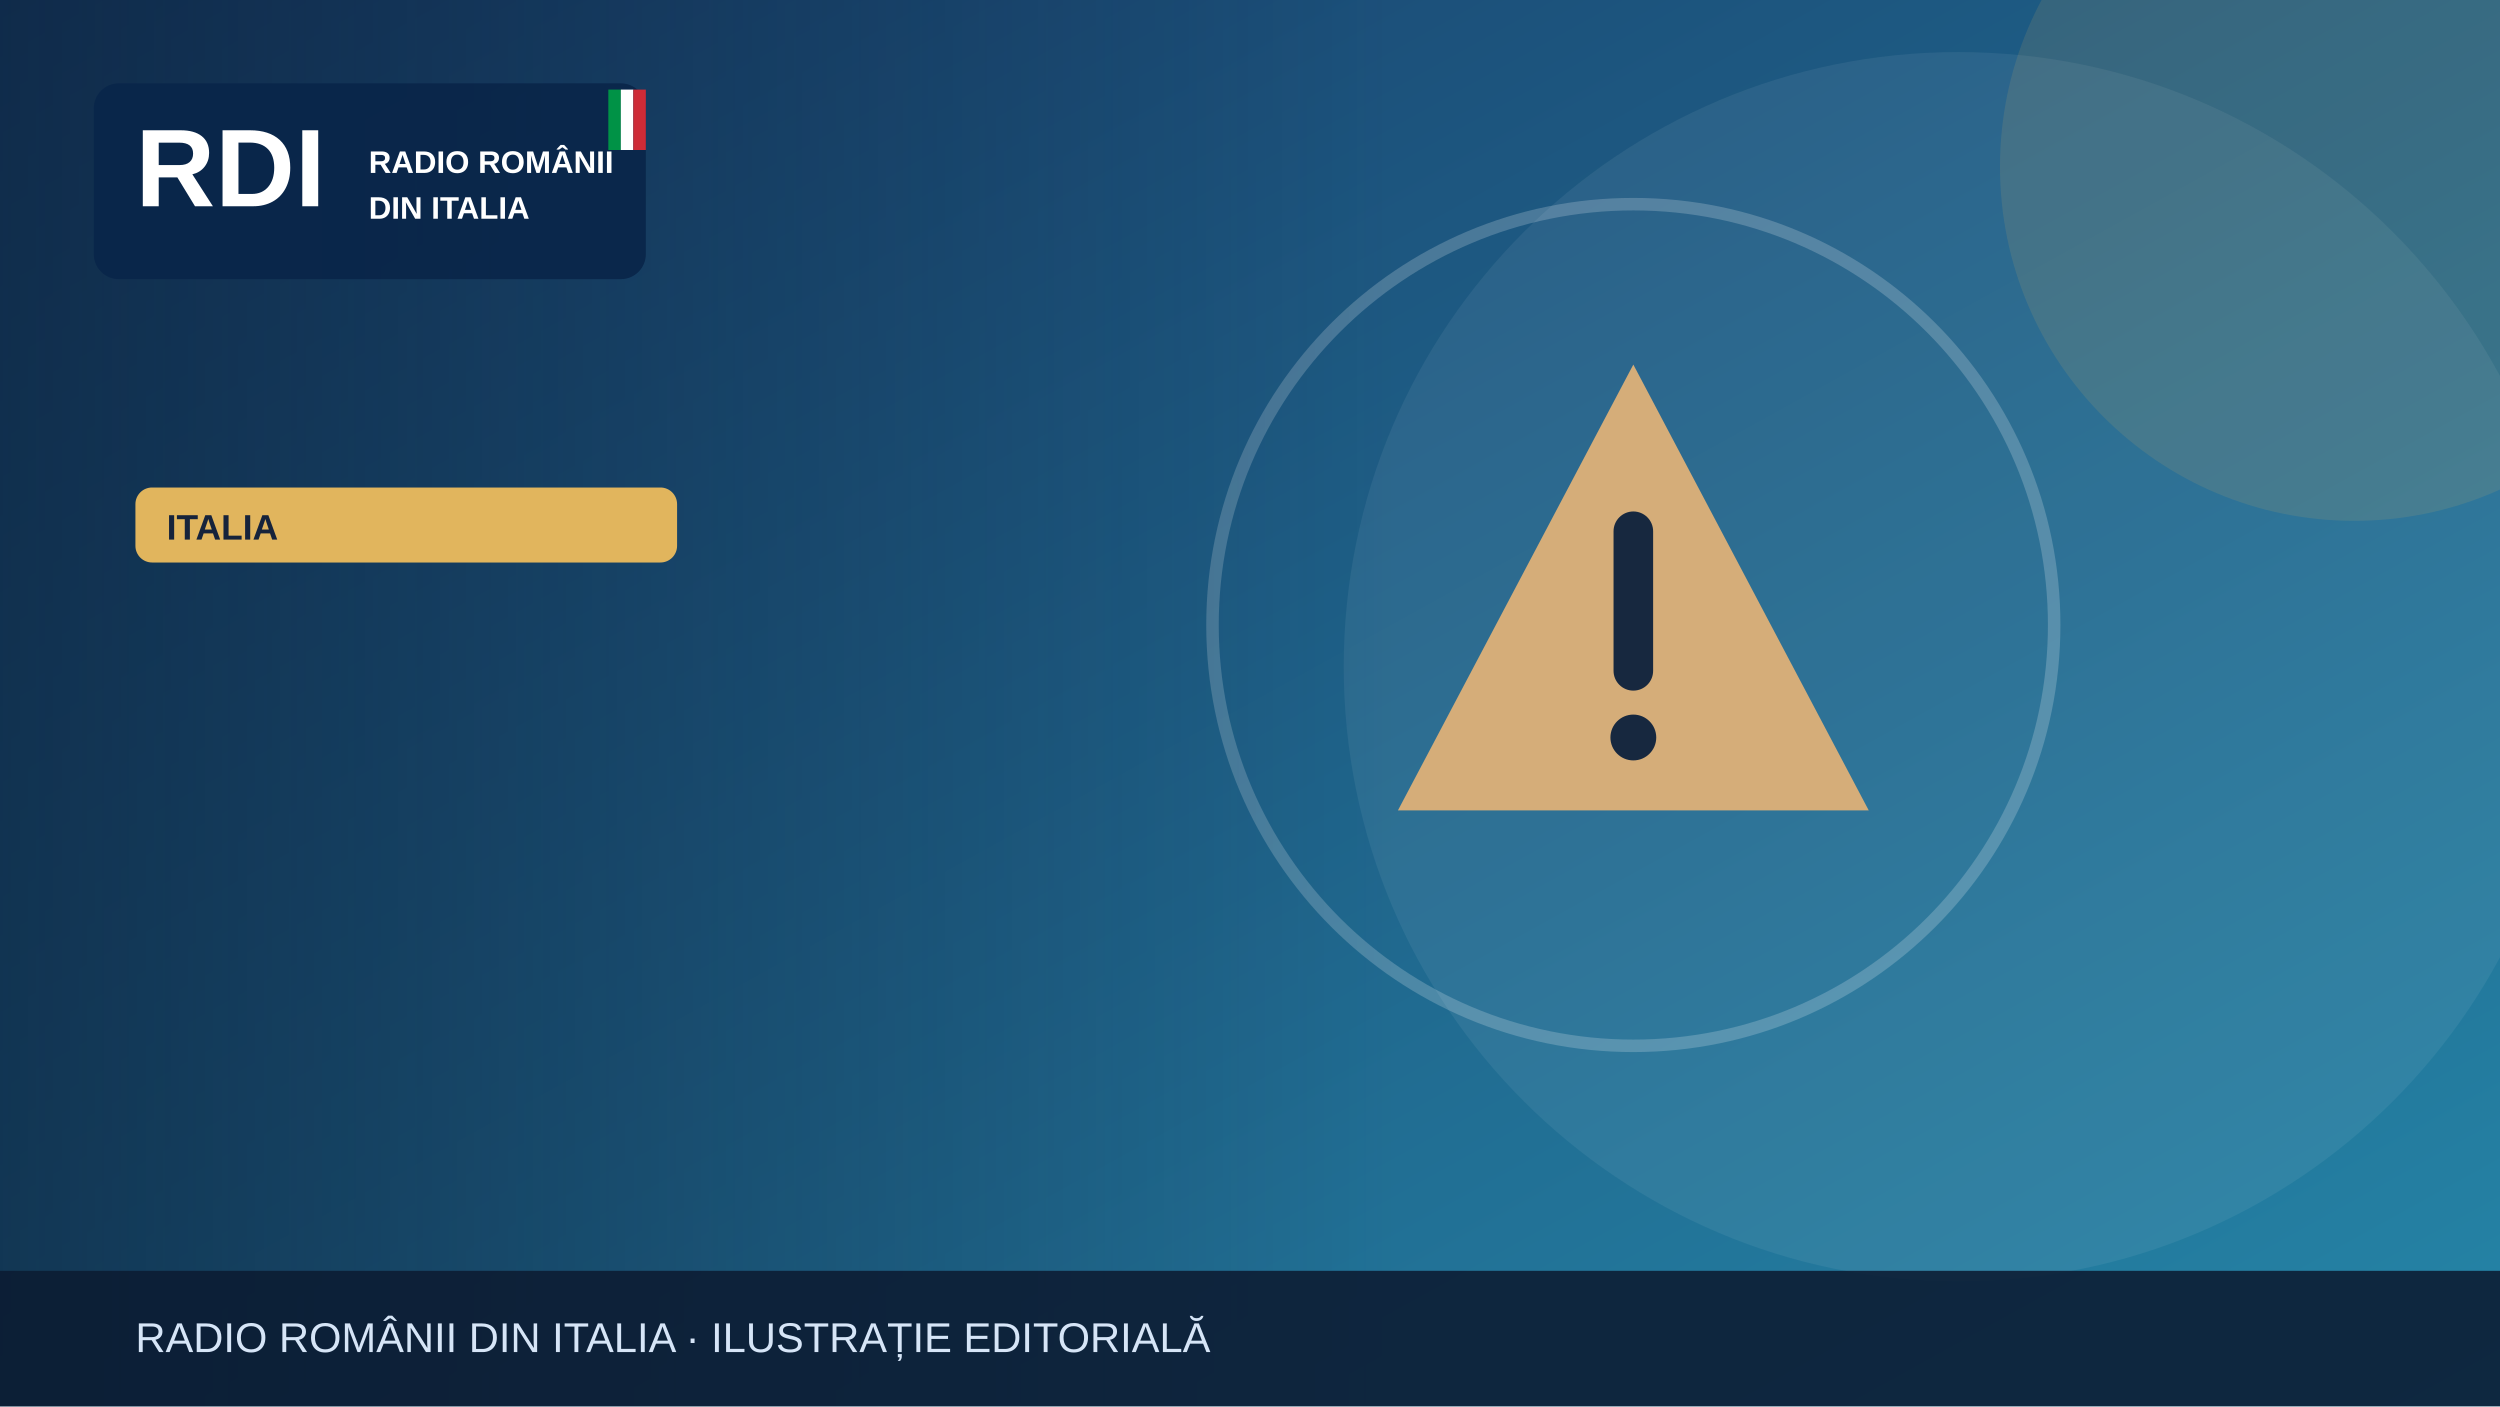
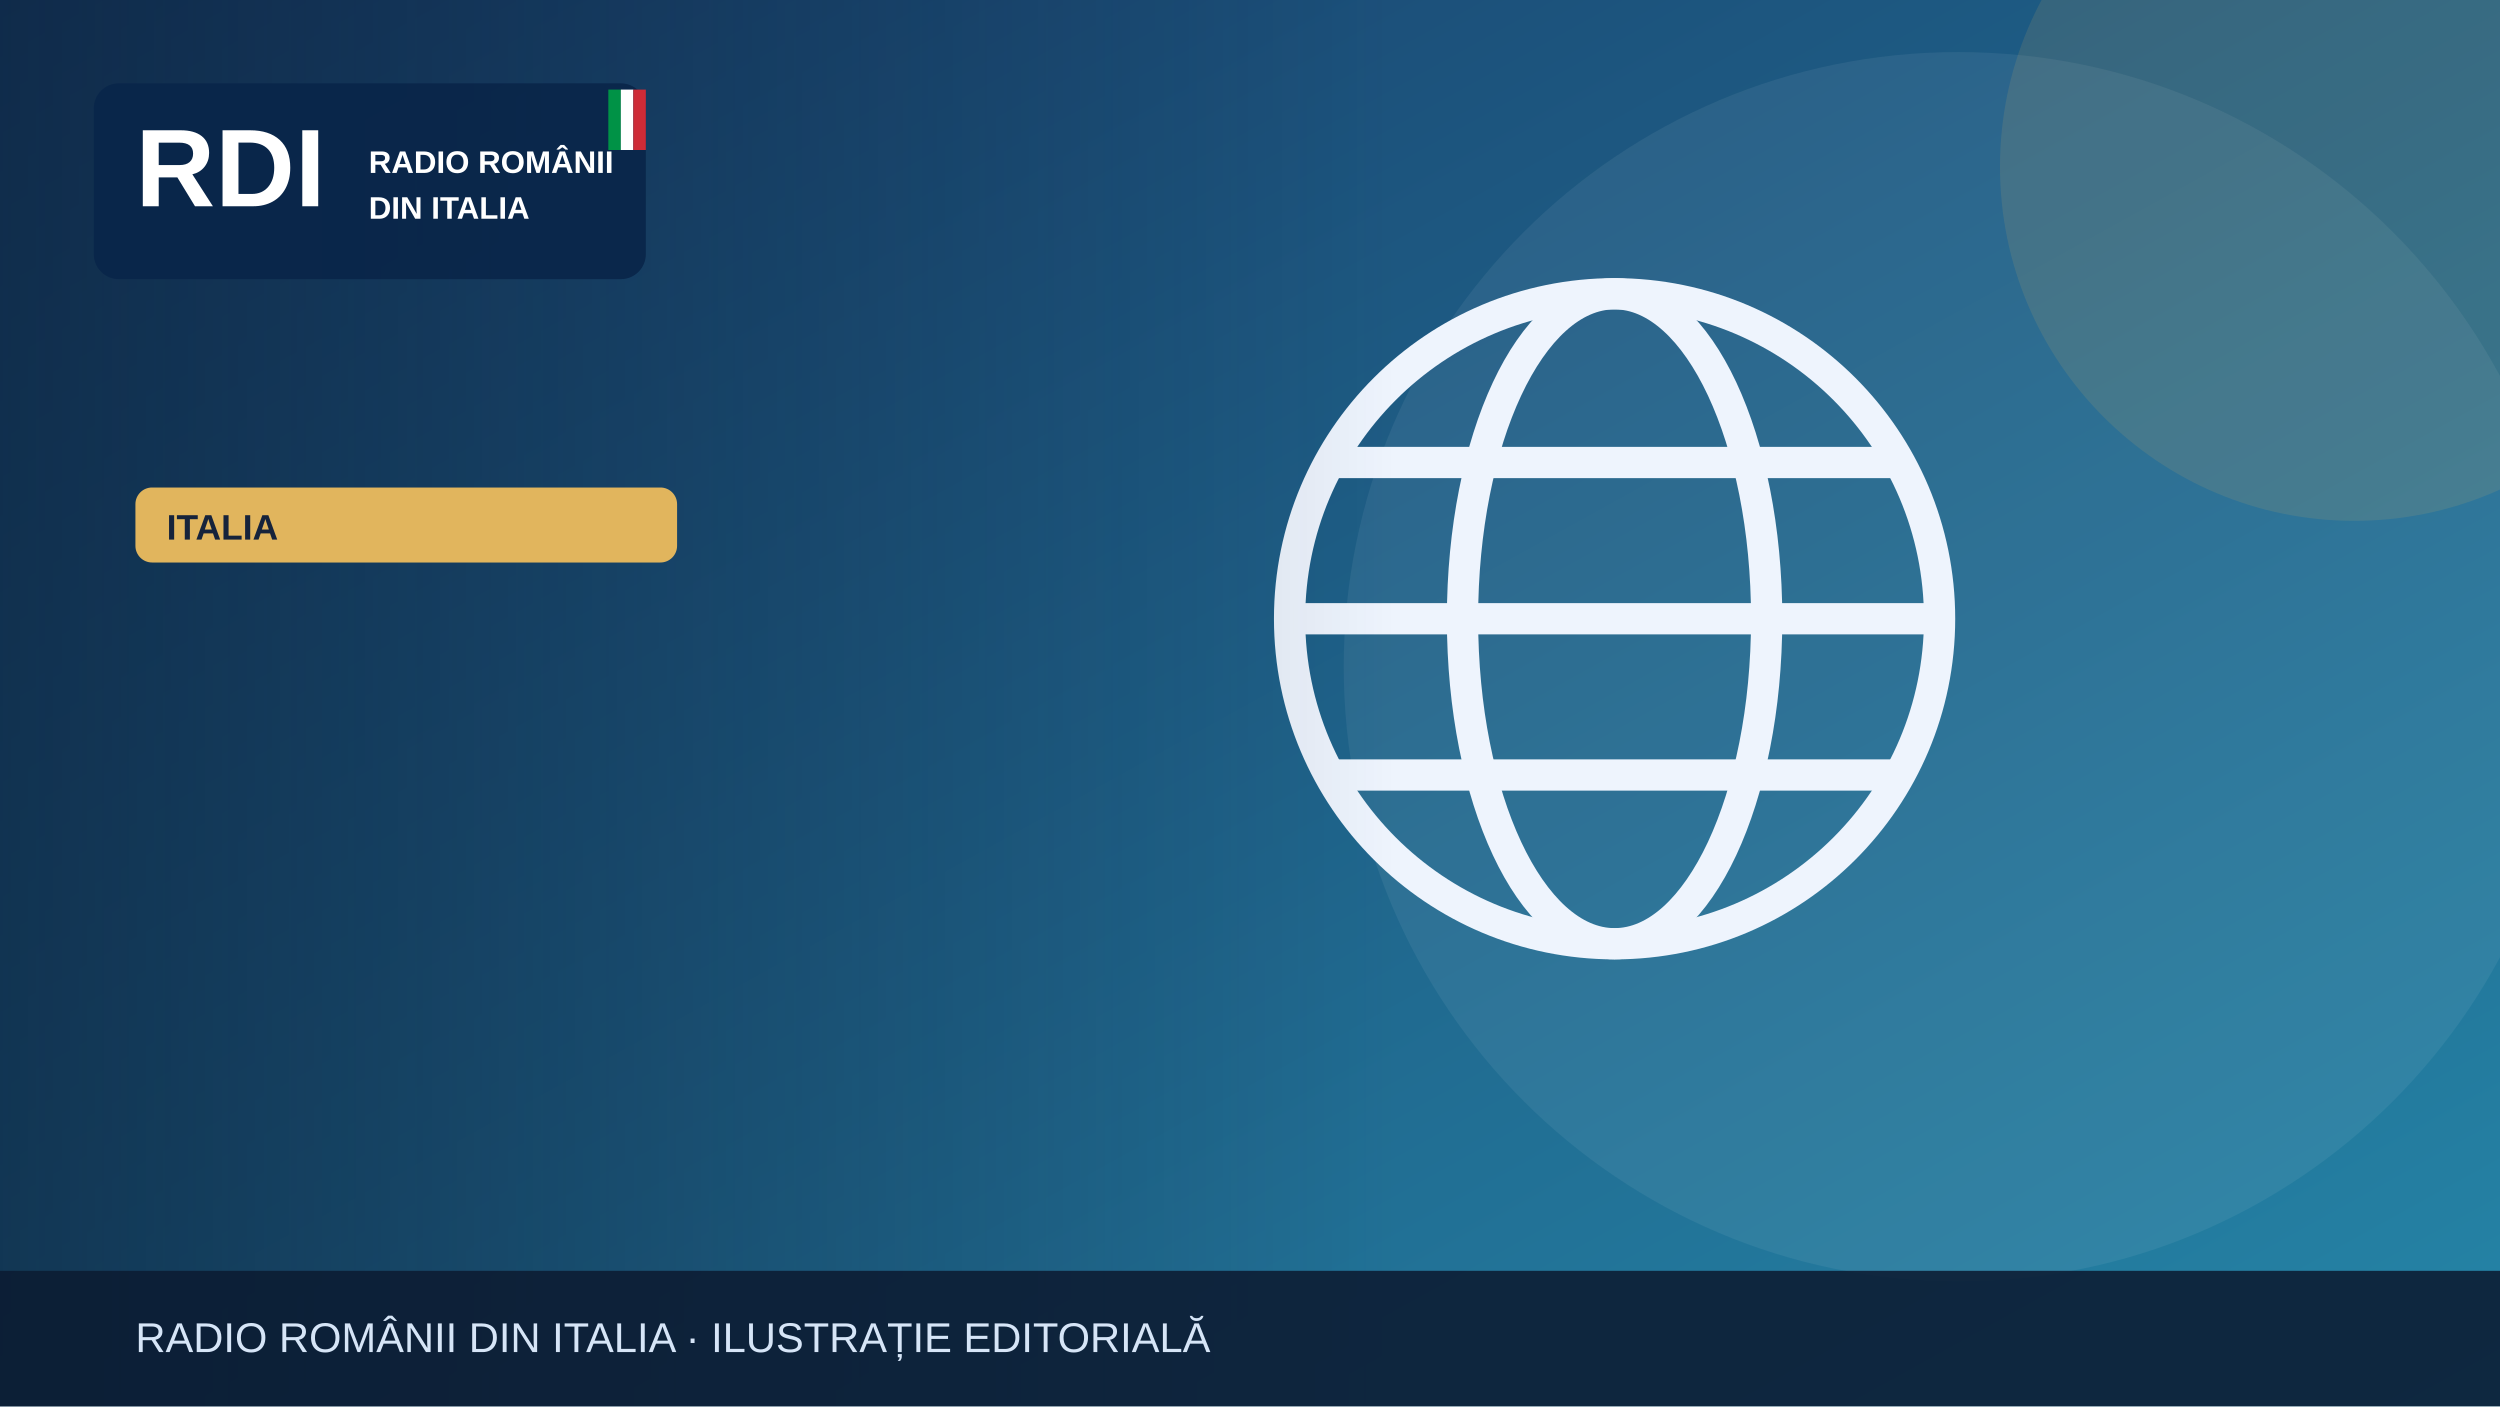
<svg xmlns="http://www.w3.org/2000/svg" width="1200" height="675" viewBox="0 0 1200 675" role="img" aria-label="Illustrazione editoriale RDI">
  <defs>
    <linearGradient id="bg" x2="1" y2="1">
      <stop stop-color="#183c69" />
      <stop offset="1" stop-color="#2585a7" />
    </linearGradient>
    <linearGradient id="shade">
      <stop stop-color="#0b223a" stop-opacity=".65" />
      <stop offset="1" stop-color="#0b223a" stop-opacity="0" />
    </linearGradient>
  </defs>
  <rect width="1200" height="675" fill="url(#bg)" />
  <circle cx="940" cy="320" r="295" fill="#fff" opacity=".065" />
  <circle cx="1130" cy="80" r="170" fill="#e1b55d" opacity=".13" />
  <g>
-     <g transform="translate(784 300)">
-       <path d="M0-125 113 89H-113Z" fill="#d5ad79" />
-       <path d="M0-45v67" stroke="#17283f" stroke-width="19" stroke-linecap="round" />
-       <circle cy="54" r="11" fill="#17283f" />
+     <g fill="none" stroke="#eef4fd" stroke-width="15">
+       <circle cx="775" cy="297" r="156" />
+       <ellipse cx="775" cy="297" rx="73" ry="156" />
+       <path d="M621 297h308m-290-75h272m-272 150h272" />
    </g>
-     <circle cx="784" cy="300" r="202" fill="none" stroke="#fff" stroke-opacity=".2" stroke-width="6" />
  </g>
  <rect x="0" y="0" width="670" height="675" fill="url(#shade)" />
  <rect x="45" y="40" width="265" height="94" rx="12" fill="#09264a" opacity=".97" />
  <text x="65" y="99" font-family="Arial,sans-serif" font-size="53" font-weight="900" fill="white">RDI</text>
  <text x="177" y="83" font-family="Arial,sans-serif" font-size="15" font-weight="800" fill="white">RADIO ROMÂNII</text>
  <text x="177" y="105" font-family="Arial,sans-serif" font-size="15" font-weight="800" fill="white">DIN ITALIA</text>
  <rect x="292" y="43" width="6" height="29" fill="#009246" />
  <rect x="298" y="43" width="6" height="29" fill="#fff" />
  <rect x="304" y="43" width="6" height="29" fill="#ce2b37" />
  <rect x="65" y="234" width="260" height="36" rx="8" fill="#e1b55d" />
  <text x="80" y="259" font-family="Arial,sans-serif" font-size="17" font-weight="800" fill="#16233b">ITALIA</text>
  <rect y="610" width="1200" height="65" fill="#0b1b32" opacity=".88" />
  <text x="65" y="649" font-family="Arial,sans-serif" font-size="20" fill="#d6e5f7">RADIO ROMÂNII DIN ITALIA · ILUSTRAȚIE EDITORIALĂ</text>
</svg>
